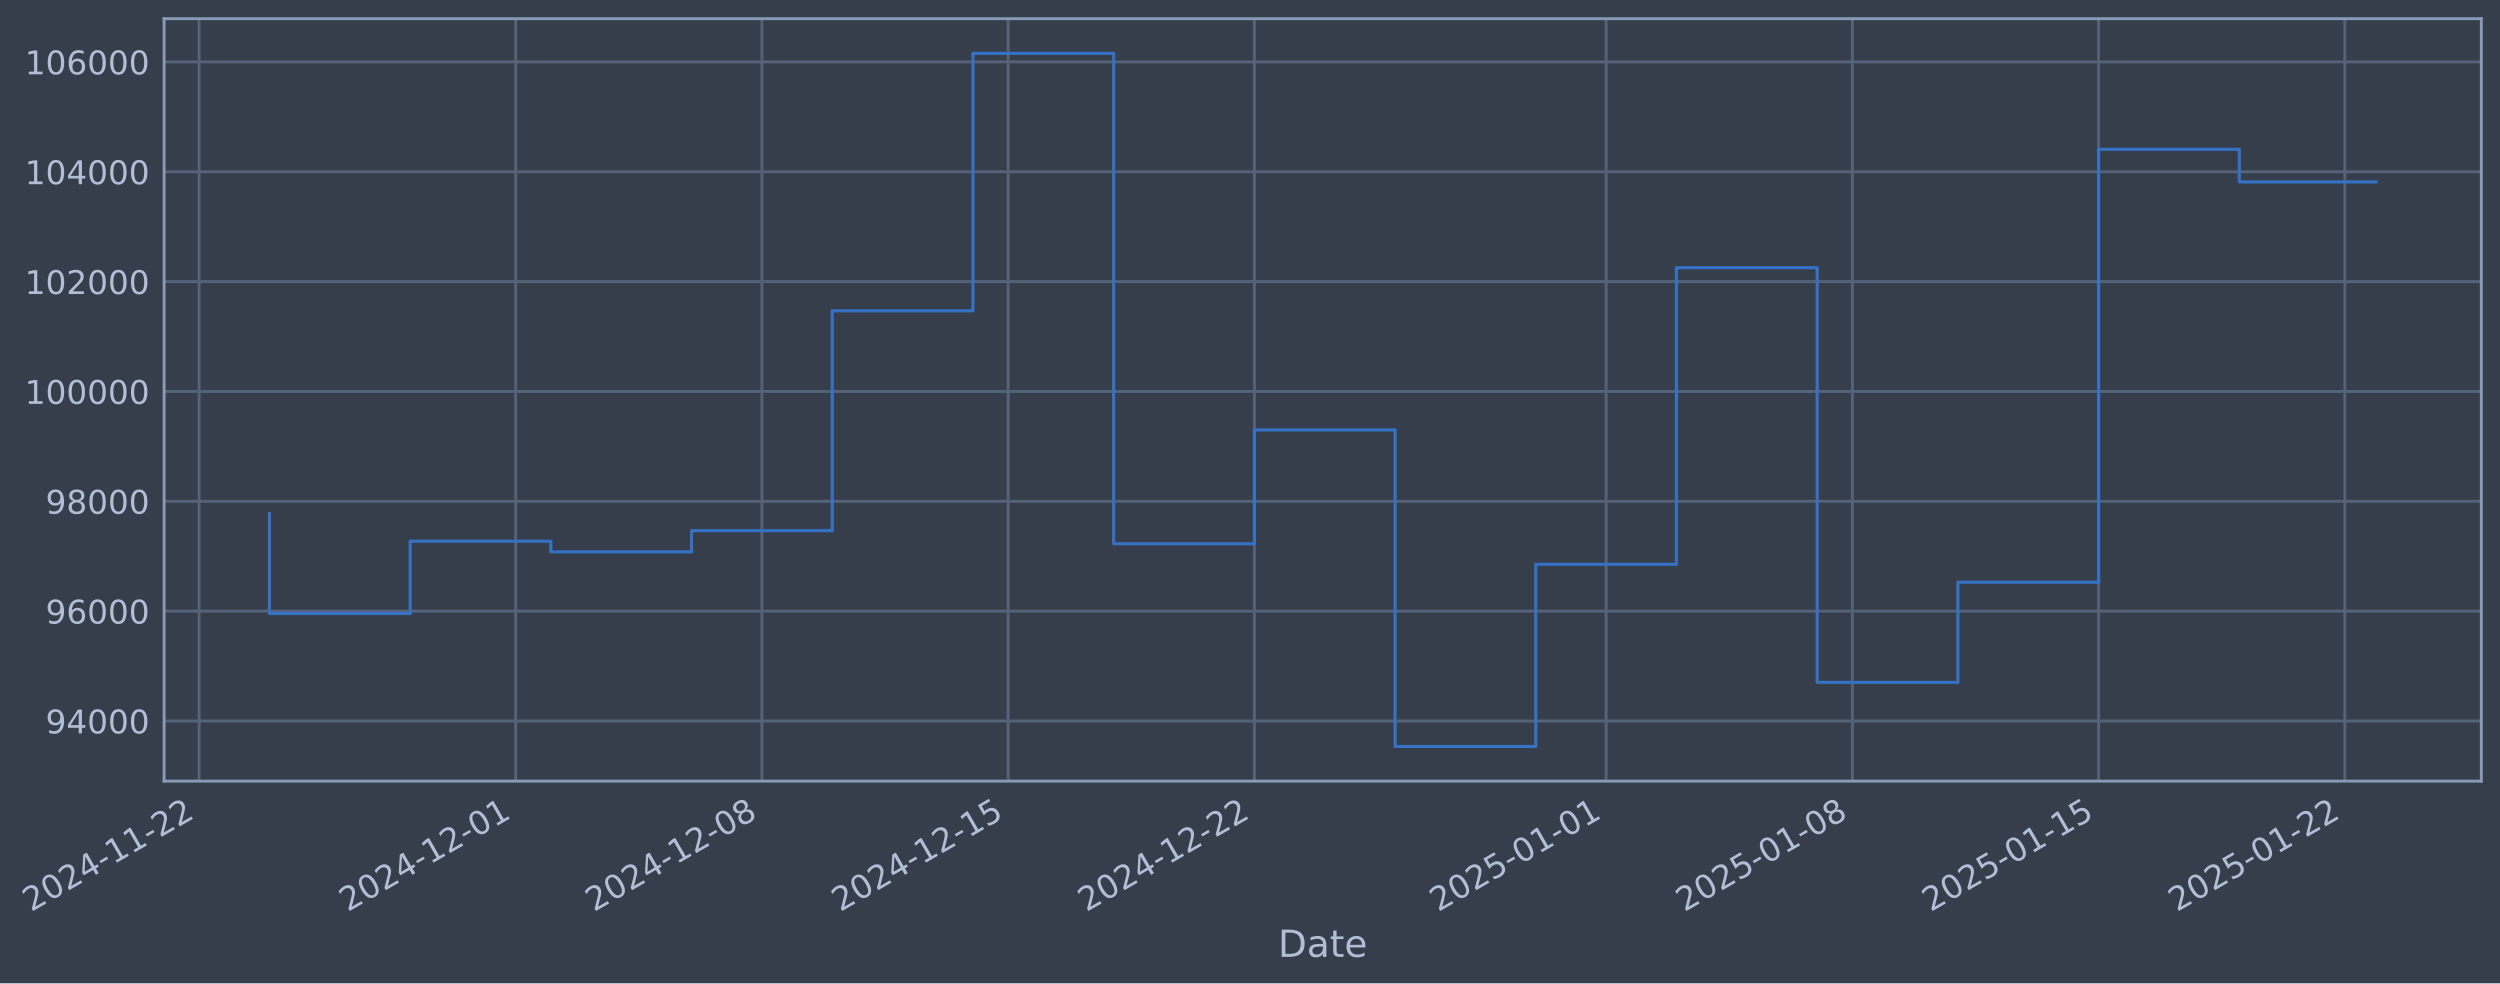
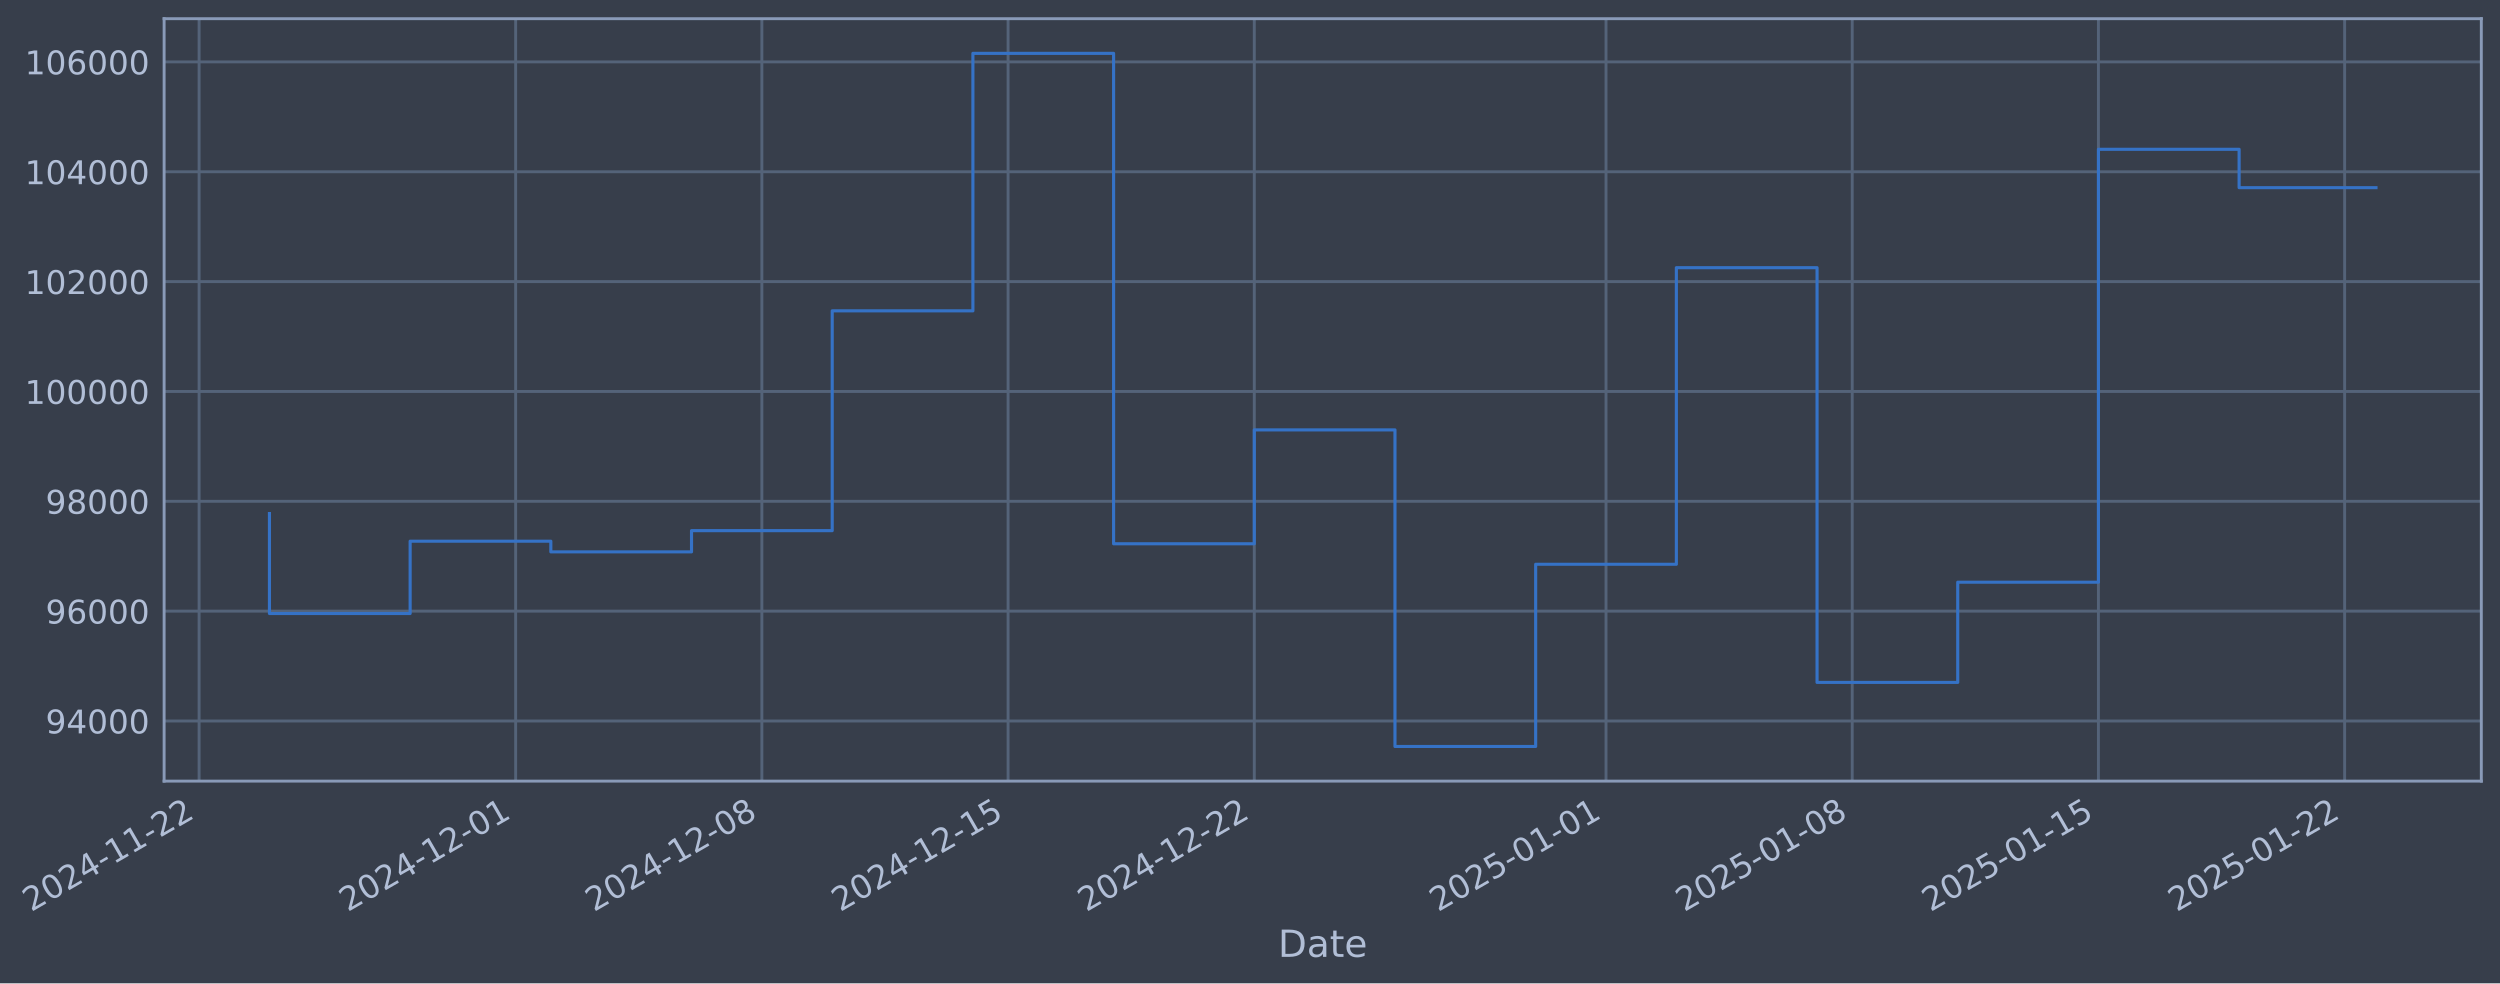
- <svg xmlns="http://www.w3.org/2000/svg" xmlns:xlink="http://www.w3.org/1999/xlink" width="963.237pt" height="378.87pt" viewBox="0 0 963.237 378.87" version="1.1">
+ <svg xmlns="http://www.w3.org/2000/svg" xmlns:xlink="http://www.w3.org/1999/xlink" width="963.234pt" height="378.87pt" viewBox="0 0 963.234 378.87" version="1.1">
  <defs>
    <style type="text/css">*{stroke-linejoin: round; stroke-linecap: butt}</style>
  </defs>
  <g id="figure_1">
    <g id="patch_1">
-       <path d="M 0 378.87  L 963.237 378.87  L 963.237 0  L 0 0  z " style="fill: #373e4b" />
+       <path d="M 0 378.87  L 963.234 378.87  L 963.234 0  L 0 0  z " style="fill: #373e4b" />
    </g>
    <g id="axes_1">
      <g id="patch_2">
-         <path d="M 63.237 300.96  L 956.037 300.96  L 956.037 7.2  L 63.237 7.2  z " style="fill: #373e4b" />
+         <path d="M 63.234 300.96  L 956.034 300.96  L 956.034 7.2  L 63.234 7.2  z " style="fill: #373e4b" />
      </g>
      <g id="matplotlib.axis_1">
        <g id="xtick_1">
          <g id="line2d_1">
-             <path d="M 76.713 300.96  L 76.713 7.2  " clip-path="url(#pe3615bbc9f)" style="fill: none; stroke: #546379; stroke-width: 1.12; stroke-linecap: square" />
+             <path d="M 76.713 300.96  L 76.713 7.2  " clip-path="url(#pe091fef433)" style="fill: none; stroke: #546379; stroke-width: 1.12; stroke-linecap: square" />
          </g>
          <g id="line2d_2" />
          <g id="text_1">
            <g style="fill: #b1bed6" transform="translate(11.98702 351.4642) rotate(-30) scale(0.126 -0.126)">
              <defs>
                <path id="DejaVuSans-32" d="M 1228 531  L 3431 531  L 3431 0  L 469 0  L 469 531  Q 828 903 1448 1529  Q 2069 2156 2228 2338  Q 2531 2678 2651 2914  Q 2772 3150 2772 3378  Q 2772 3750 2511 3984  Q 2250 4219 1831 4219  Q 1534 4219 1204 4116  Q 875 4013 500 3803  L 500 4441  Q 881 4594 1212 4672  Q 1544 4750 1819 4750  Q 2544 4750 2975 4387  Q 3406 4025 3406 3419  Q 3406 3131 3298 2873  Q 3191 2616 2906 2266  Q 2828 2175 2409 1742  Q 1991 1309 1228 531  z " transform="scale(0.015625)" />
                <path id="DejaVuSans-30" d="M 2034 4250  Q 1547 4250 1301 3770  Q 1056 3291 1056 2328  Q 1056 1369 1301 889  Q 1547 409 2034 409  Q 2525 409 2770 889  Q 3016 1369 3016 2328  Q 3016 3291 2770 3770  Q 2525 4250 2034 4250  z M 2034 4750  Q 2819 4750 3233 4129  Q 3647 3509 3647 2328  Q 3647 1150 3233 529  Q 2819 -91 2034 -91  Q 1250 -91 836 529  Q 422 1150 422 2328  Q 422 3509 836 4129  Q 1250 4750 2034 4750  z " transform="scale(0.015625)" />
                <path id="DejaVuSans-34" d="M 2419 4116  L 825 1625  L 2419 1625  L 2419 4116  z M 2253 4666  L 3047 4666  L 3047 1625  L 3713 1625  L 3713 1100  L 3047 1100  L 3047 0  L 2419 0  L 2419 1100  L 313 1100  L 313 1709  L 2253 4666  z " transform="scale(0.015625)" />
                <path id="DejaVuSans-2d" d="M 313 2009  L 1997 2009  L 1997 1497  L 313 1497  L 313 2009  z " transform="scale(0.015625)" />
                <path id="DejaVuSans-31" d="M 794 531  L 1825 531  L 1825 4091  L 703 3866  L 703 4441  L 1819 4666  L 2450 4666  L 2450 531  L 3481 531  L 3481 0  L 794 0  L 794 531  z " transform="scale(0.015625)" />
              </defs>
              <use xlink:href="#DejaVuSans-32" />
              <use xlink:href="#DejaVuSans-30" transform="translate(63.62305 0)" />
              <use xlink:href="#DejaVuSans-32" transform="translate(127.2461 0)" />
              <use xlink:href="#DejaVuSans-34" transform="translate(190.8691 0)" />
              <use xlink:href="#DejaVuSans-2d" transform="translate(254.4922 0)" />
              <use xlink:href="#DejaVuSans-31" transform="translate(290.5762 0)" />
              <use xlink:href="#DejaVuSans-31" transform="translate(354.1992 0)" />
              <use xlink:href="#DejaVuSans-2d" transform="translate(417.8223 0)" />
              <use xlink:href="#DejaVuSans-32" transform="translate(453.9062 0)" />
              <use xlink:href="#DejaVuSans-32" transform="translate(517.5293 0)" />
            </g>
          </g>
        </g>
        <g id="xtick_2">
          <g id="line2d_3">
-             <path d="M 198.69 300.96  L 198.69 7.2  " clip-path="url(#pe3615bbc9f)" style="fill: none; stroke: #546379; stroke-width: 1.12; stroke-linecap: square" />
+             <path d="M 198.679 300.96  L 198.679 7.2  " clip-path="url(#pe091fef433)" style="fill: none; stroke: #546379; stroke-width: 1.12; stroke-linecap: square" />
          </g>
          <g id="line2d_4" />
          <g id="text_2">
-             <g style="fill: #b1bed6" transform="translate(133.9647 351.4642) rotate(-30) scale(0.126 -0.126)">
+             <g style="fill: #b1bed6" transform="translate(133.9533 351.4642) rotate(-30) scale(0.126 -0.126)">
              <use xlink:href="#DejaVuSans-32" />
              <use xlink:href="#DejaVuSans-30" transform="translate(63.62305 0)" />
              <use xlink:href="#DejaVuSans-32" transform="translate(127.2461 0)" />
              <use xlink:href="#DejaVuSans-34" transform="translate(190.8691 0)" />
              <use xlink:href="#DejaVuSans-2d" transform="translate(254.4922 0)" />
              <use xlink:href="#DejaVuSans-31" transform="translate(290.5762 0)" />
              <use xlink:href="#DejaVuSans-32" transform="translate(354.1992 0)" />
              <use xlink:href="#DejaVuSans-2d" transform="translate(417.8223 0)" />
              <use xlink:href="#DejaVuSans-30" transform="translate(453.9062 0)" />
              <use xlink:href="#DejaVuSans-31" transform="translate(517.5293 0)" />
            </g>
          </g>
        </g>
        <g id="xtick_3">
          <g id="line2d_5">
-             <path d="M 293.562 300.96  L 293.562 7.2  " clip-path="url(#pe3615bbc9f)" style="fill: none; stroke: #546379; stroke-width: 1.12; stroke-linecap: square" />
+             <path d="M 293.542 300.96  L 293.542 7.2  " clip-path="url(#pe091fef433)" style="fill: none; stroke: #546379; stroke-width: 1.12; stroke-linecap: square" />
          </g>
          <g id="line2d_6" />
          <g id="text_3">
-             <g style="fill: #b1bed6" transform="translate(228.8362 351.4642) rotate(-30) scale(0.126 -0.126)">
+             <g style="fill: #b1bed6" transform="translate(228.816 351.4642) rotate(-30) scale(0.126 -0.126)">
              <defs>
                <path id="DejaVuSans-38" d="M 2034 2216  Q 1584 2216 1326 1975  Q 1069 1734 1069 1313  Q 1069 891 1326 650  Q 1584 409 2034 409  Q 2484 409 2743 651  Q 3003 894 3003 1313  Q 3003 1734 2745 1975  Q 2488 2216 2034 2216  z M 1403 2484  Q 997 2584 770 2862  Q 544 3141 544 3541  Q 544 4100 942 4425  Q 1341 4750 2034 4750  Q 2731 4750 3128 4425  Q 3525 4100 3525 3541  Q 3525 3141 3298 2862  Q 3072 2584 2669 2484  Q 3125 2378 3379 2068  Q 3634 1759 3634 1313  Q 3634 634 3220 271  Q 2806 -91 2034 -91  Q 1263 -91 848 271  Q 434 634 434 1313  Q 434 1759 690 2068  Q 947 2378 1403 2484  z M 1172 3481  Q 1172 3119 1398 2916  Q 1625 2713 2034 2713  Q 2441 2713 2670 2916  Q 2900 3119 2900 3481  Q 2900 3844 2670 4047  Q 2441 4250 2034 4250  Q 1625 4250 1398 4047  Q 1172 3844 1172 3481  z " transform="scale(0.015625)" />
              </defs>
              <use xlink:href="#DejaVuSans-32" />
              <use xlink:href="#DejaVuSans-30" transform="translate(63.62305 0)" />
              <use xlink:href="#DejaVuSans-32" transform="translate(127.2461 0)" />
              <use xlink:href="#DejaVuSans-34" transform="translate(190.8691 0)" />
              <use xlink:href="#DejaVuSans-2d" transform="translate(254.4922 0)" />
              <use xlink:href="#DejaVuSans-31" transform="translate(290.5762 0)" />
              <use xlink:href="#DejaVuSans-32" transform="translate(354.1992 0)" />
              <use xlink:href="#DejaVuSans-2d" transform="translate(417.8223 0)" />
              <use xlink:href="#DejaVuSans-30" transform="translate(453.9062 0)" />
              <use xlink:href="#DejaVuSans-38" transform="translate(517.5293 0)" />
            </g>
          </g>
        </g>
        <g id="xtick_4">
          <g id="line2d_7">
-             <path d="M 388.433 300.96  L 388.433 7.2  " clip-path="url(#pe3615bbc9f)" style="fill: none; stroke: #546379; stroke-width: 1.12; stroke-linecap: square" />
+             <path d="M 388.404 300.96  L 388.404 7.2  " clip-path="url(#pe091fef433)" style="fill: none; stroke: #546379; stroke-width: 1.12; stroke-linecap: square" />
          </g>
          <g id="line2d_8" />
          <g id="text_4">
-             <g style="fill: #b1bed6" transform="translate(323.7077 351.4642) rotate(-30) scale(0.126 -0.126)">
+             <g style="fill: #b1bed6" transform="translate(323.6787 351.4642) rotate(-30) scale(0.126 -0.126)">
              <defs>
                <path id="DejaVuSans-35" d="M 691 4666  L 3169 4666  L 3169 4134  L 1269 4134  L 1269 2991  Q 1406 3038 1543 3061  Q 1681 3084 1819 3084  Q 2600 3084 3056 2656  Q 3513 2228 3513 1497  Q 3513 744 3044 326  Q 2575 -91 1722 -91  Q 1428 -91 1123 -41  Q 819 9 494 109  L 494 744  Q 775 591 1075 516  Q 1375 441 1709 441  Q 2250 441 2565 725  Q 2881 1009 2881 1497  Q 2881 1984 2565 2268  Q 2250 2553 1709 2553  Q 1456 2553 1204 2497  Q 953 2441 691 2322  L 691 4666  z " transform="scale(0.015625)" />
              </defs>
              <use xlink:href="#DejaVuSans-32" />
              <use xlink:href="#DejaVuSans-30" transform="translate(63.62305 0)" />
              <use xlink:href="#DejaVuSans-32" transform="translate(127.2461 0)" />
              <use xlink:href="#DejaVuSans-34" transform="translate(190.8691 0)" />
              <use xlink:href="#DejaVuSans-2d" transform="translate(254.4922 0)" />
              <use xlink:href="#DejaVuSans-31" transform="translate(290.5762 0)" />
              <use xlink:href="#DejaVuSans-32" transform="translate(354.1992 0)" />
              <use xlink:href="#DejaVuSans-2d" transform="translate(417.8223 0)" />
              <use xlink:href="#DejaVuSans-31" transform="translate(453.9062 0)" />
              <use xlink:href="#DejaVuSans-35" transform="translate(517.5293 0)" />
            </g>
          </g>
        </g>
        <g id="xtick_5">
          <g id="line2d_9">
-             <path d="M 483.305 300.96  L 483.305 7.2  " clip-path="url(#pe3615bbc9f)" style="fill: none; stroke: #546379; stroke-width: 1.12; stroke-linecap: square" />
+             <path d="M 483.267 300.96  L 483.267 7.2  " clip-path="url(#pe091fef433)" style="fill: none; stroke: #546379; stroke-width: 1.12; stroke-linecap: square" />
          </g>
          <g id="line2d_10" />
          <g id="text_5">
-             <g style="fill: #b1bed6" transform="translate(418.5792 351.4642) rotate(-30) scale(0.126 -0.126)">
+             <g style="fill: #b1bed6" transform="translate(418.5414 351.4642) rotate(-30) scale(0.126 -0.126)">
              <use xlink:href="#DejaVuSans-32" />
              <use xlink:href="#DejaVuSans-30" transform="translate(63.62305 0)" />
              <use xlink:href="#DejaVuSans-32" transform="translate(127.2461 0)" />
              <use xlink:href="#DejaVuSans-34" transform="translate(190.8691 0)" />
              <use xlink:href="#DejaVuSans-2d" transform="translate(254.4922 0)" />
              <use xlink:href="#DejaVuSans-31" transform="translate(290.5762 0)" />
              <use xlink:href="#DejaVuSans-32" transform="translate(354.1992 0)" />
              <use xlink:href="#DejaVuSans-2d" transform="translate(417.8223 0)" />
              <use xlink:href="#DejaVuSans-32" transform="translate(453.9062 0)" />
              <use xlink:href="#DejaVuSans-32" transform="translate(517.5293 0)" />
            </g>
          </g>
        </g>
        <g id="xtick_6">
          <g id="line2d_11">
-             <path d="M 618.835 300.96  L 618.835 7.2  " clip-path="url(#pe3615bbc9f)" style="fill: none; stroke: #546379; stroke-width: 1.12; stroke-linecap: square" />
+             <path d="M 618.785 300.96  L 618.785 7.2  " clip-path="url(#pe091fef433)" style="fill: none; stroke: #546379; stroke-width: 1.12; stroke-linecap: square" />
          </g>
          <g id="line2d_12" />
          <g id="text_6">
-             <g style="fill: #b1bed6" transform="translate(554.11 351.4642) rotate(-30) scale(0.126 -0.126)">
+             <g style="fill: #b1bed6" transform="translate(554.0596 351.4642) rotate(-30) scale(0.126 -0.126)">
              <use xlink:href="#DejaVuSans-32" />
              <use xlink:href="#DejaVuSans-30" transform="translate(63.62305 0)" />
              <use xlink:href="#DejaVuSans-32" transform="translate(127.2461 0)" />
              <use xlink:href="#DejaVuSans-35" transform="translate(190.8691 0)" />
              <use xlink:href="#DejaVuSans-2d" transform="translate(254.4922 0)" />
              <use xlink:href="#DejaVuSans-30" transform="translate(290.5762 0)" />
              <use xlink:href="#DejaVuSans-31" transform="translate(354.1992 0)" />
              <use xlink:href="#DejaVuSans-2d" transform="translate(417.8223 0)" />
              <use xlink:href="#DejaVuSans-30" transform="translate(453.9062 0)" />
              <use xlink:href="#DejaVuSans-31" transform="translate(517.5293 0)" />
            </g>
          </g>
        </g>
        <g id="xtick_7">
          <g id="line2d_13">
-             <path d="M 713.707 300.96  L 713.707 7.2  " clip-path="url(#pe3615bbc9f)" style="fill: none; stroke: #546379; stroke-width: 1.12; stroke-linecap: square" />
+             <path d="M 713.648 300.96  L 713.648 7.2  " clip-path="url(#pe091fef433)" style="fill: none; stroke: #546379; stroke-width: 1.12; stroke-linecap: square" />
          </g>
          <g id="line2d_14" />
          <g id="text_7">
-             <g style="fill: #b1bed6" transform="translate(648.9815 351.4642) rotate(-30) scale(0.126 -0.126)">
+             <g style="fill: #b1bed6" transform="translate(648.9223 351.4642) rotate(-30) scale(0.126 -0.126)">
              <use xlink:href="#DejaVuSans-32" />
              <use xlink:href="#DejaVuSans-30" transform="translate(63.62305 0)" />
              <use xlink:href="#DejaVuSans-32" transform="translate(127.2461 0)" />
              <use xlink:href="#DejaVuSans-35" transform="translate(190.8691 0)" />
              <use xlink:href="#DejaVuSans-2d" transform="translate(254.4922 0)" />
              <use xlink:href="#DejaVuSans-30" transform="translate(290.5762 0)" />
              <use xlink:href="#DejaVuSans-31" transform="translate(354.1992 0)" />
              <use xlink:href="#DejaVuSans-2d" transform="translate(417.8223 0)" />
              <use xlink:href="#DejaVuSans-30" transform="translate(453.9062 0)" />
              <use xlink:href="#DejaVuSans-38" transform="translate(517.5293 0)" />
            </g>
          </g>
        </g>
        <g id="xtick_8">
          <g id="line2d_15">
-             <path d="M 808.579 300.96  L 808.579 7.2  " clip-path="url(#pe3615bbc9f)" style="fill: none; stroke: #546379; stroke-width: 1.12; stroke-linecap: square" />
+             <path d="M 808.511 300.96  L 808.511 7.2  " clip-path="url(#pe091fef433)" style="fill: none; stroke: #546379; stroke-width: 1.12; stroke-linecap: square" />
          </g>
          <g id="line2d_16" />
          <g id="text_8">
-             <g style="fill: #b1bed6" transform="translate(743.853 351.4642) rotate(-30) scale(0.126 -0.126)">
+             <g style="fill: #b1bed6" transform="translate(743.785 351.4642) rotate(-30) scale(0.126 -0.126)">
              <use xlink:href="#DejaVuSans-32" />
              <use xlink:href="#DejaVuSans-30" transform="translate(63.62305 0)" />
              <use xlink:href="#DejaVuSans-32" transform="translate(127.2461 0)" />
              <use xlink:href="#DejaVuSans-35" transform="translate(190.8691 0)" />
              <use xlink:href="#DejaVuSans-2d" transform="translate(254.4922 0)" />
              <use xlink:href="#DejaVuSans-30" transform="translate(290.5762 0)" />
              <use xlink:href="#DejaVuSans-31" transform="translate(354.1992 0)" />
              <use xlink:href="#DejaVuSans-2d" transform="translate(417.8223 0)" />
              <use xlink:href="#DejaVuSans-31" transform="translate(453.9062 0)" />
              <use xlink:href="#DejaVuSans-35" transform="translate(517.5293 0)" />
            </g>
          </g>
        </g>
        <g id="xtick_9">
          <g id="line2d_17">
-             <path d="M 903.45 300.96  L 903.45 7.2  " clip-path="url(#pe3615bbc9f)" style="fill: none; stroke: #546379; stroke-width: 1.12; stroke-linecap: square" />
+             <path d="M 903.373 300.96  L 903.373 7.2  " clip-path="url(#pe091fef433)" style="fill: none; stroke: #546379; stroke-width: 1.12; stroke-linecap: square" />
          </g>
          <g id="line2d_18" />
          <g id="text_9">
-             <g style="fill: #b1bed6" transform="translate(838.7245 351.4642) rotate(-30) scale(0.126 -0.126)">
+             <g style="fill: #b1bed6" transform="translate(838.6477 351.4642) rotate(-30) scale(0.126 -0.126)">
              <use xlink:href="#DejaVuSans-32" />
              <use xlink:href="#DejaVuSans-30" transform="translate(63.62305 0)" />
              <use xlink:href="#DejaVuSans-32" transform="translate(127.2461 0)" />
              <use xlink:href="#DejaVuSans-35" transform="translate(190.8691 0)" />
              <use xlink:href="#DejaVuSans-2d" transform="translate(254.4922 0)" />
              <use xlink:href="#DejaVuSans-30" transform="translate(290.5762 0)" />
              <use xlink:href="#DejaVuSans-31" transform="translate(354.1992 0)" />
              <use xlink:href="#DejaVuSans-2d" transform="translate(417.8223 0)" />
              <use xlink:href="#DejaVuSans-32" transform="translate(453.9062 0)" />
              <use xlink:href="#DejaVuSans-32" transform="translate(517.5293 0)" />
            </g>
          </g>
        </g>
        <g id="text_10">
-           <g style="fill: #b1bed6" transform="translate(492.4277 368.6753) scale(0.144 -0.144)">
+           <g style="fill: #b1bed6" transform="translate(492.4252 368.6753) scale(0.144 -0.144)">
            <defs>
              <path id="DejaVuSans-44" d="M 1259 4147  L 1259 519  L 2022 519  Q 2988 519 3436 956  Q 3884 1394 3884 2338  Q 3884 3275 3436 3711  Q 2988 4147 2022 4147  L 1259 4147  z M 628 4666  L 1925 4666  Q 3281 4666 3915 4102  Q 4550 3538 4550 2338  Q 4550 1131 3912 565  Q 3275 0 1925 0  L 628 0  L 628 4666  z " transform="scale(0.015625)" />
              <path id="DejaVuSans-61" d="M 2194 1759  Q 1497 1759 1228 1600  Q 959 1441 959 1056  Q 959 750 1161 570  Q 1363 391 1709 391  Q 2188 391 2477 730  Q 2766 1069 2766 1631  L 2766 1759  L 2194 1759  z M 3341 1997  L 3341 0  L 2766 0  L 2766 531  Q 2569 213 2275 61  Q 1981 -91 1556 -91  Q 1019 -91 701 211  Q 384 513 384 1019  Q 384 1609 779 1909  Q 1175 2209 1959 2209  L 2766 2209  L 2766 2266  Q 2766 2663 2505 2880  Q 2244 3097 1772 3097  Q 1472 3097 1187 3025  Q 903 2953 641 2809  L 641 3341  Q 956 3463 1253 3523  Q 1550 3584 1831 3584  Q 2591 3584 2966 3190  Q 3341 2797 3341 1997  z " transform="scale(0.015625)" />
              <path id="DejaVuSans-74" d="M 1172 4494  L 1172 3500  L 2356 3500  L 2356 3053  L 1172 3053  L 1172 1153  Q 1172 725 1289 603  Q 1406 481 1766 481  L 2356 481  L 2356 0  L 1766 0  Q 1100 0 847 248  Q 594 497 594 1153  L 594 3053  L 172 3053  L 172 3500  L 594 3500  L 594 4494  L 1172 4494  z " transform="scale(0.015625)" />
              <path id="DejaVuSans-65" d="M 3597 1894  L 3597 1613  L 953 1613  Q 991 1019 1311 708  Q 1631 397 2203 397  Q 2534 397 2845 478  Q 3156 559 3463 722  L 3463 178  Q 3153 47 2828 -22  Q 2503 -91 2169 -91  Q 1331 -91 842 396  Q 353 884 353 1716  Q 353 2575 817 3079  Q 1281 3584 2069 3584  Q 2775 3584 3186 3129  Q 3597 2675 3597 1894  z M 3022 2063  Q 3016 2534 2758 2815  Q 2500 3097 2075 3097  Q 1594 3097 1305 2825  Q 1016 2553 972 2059  L 3022 2063  z " transform="scale(0.015625)" />
            </defs>
            <use xlink:href="#DejaVuSans-44" />
            <use xlink:href="#DejaVuSans-61" transform="translate(77.00195 0)" />
            <use xlink:href="#DejaVuSans-74" transform="translate(138.2812 0)" />
            <use xlink:href="#DejaVuSans-65" transform="translate(177.4902 0)" />
          </g>
        </g>
      </g>
      <g id="matplotlib.axis_2">
        <g id="ytick_1">
          <g id="line2d_19">
-             <path d="M 63.237 277.797  L 956.037 277.797  " clip-path="url(#pe3615bbc9f)" style="fill: none; stroke: #546379; stroke-width: 1.12; stroke-linecap: square" />
+             <path d="M 63.234 277.797  L 956.034 277.797  " clip-path="url(#pe091fef433)" style="fill: none; stroke: #546379; stroke-width: 1.12; stroke-linecap: square" />
          </g>
          <g id="line2d_20" />
          <g id="text_11">
-             <g style="fill: #b1bed6" transform="translate(17.5531 282.5841) scale(0.126 -0.126)">
+             <g style="fill: #b1bed6" transform="translate(17.55059 282.5841) scale(0.126 -0.126)">
              <defs>
                <path id="DejaVuSans-39" d="M 703 97  L 703 672  Q 941 559 1184 500  Q 1428 441 1663 441  Q 2288 441 2617 861  Q 2947 1281 2994 2138  Q 2813 1869 2534 1725  Q 2256 1581 1919 1581  Q 1219 1581 811 2004  Q 403 2428 403 3163  Q 403 3881 828 4315  Q 1253 4750 1959 4750  Q 2769 4750 3195 4129  Q 3622 3509 3622 2328  Q 3622 1225 3098 567  Q 2575 -91 1691 -91  Q 1453 -91 1209 -44  Q 966 3 703 97  z M 1959 2075  Q 2384 2075 2632 2365  Q 2881 2656 2881 3163  Q 2881 3666 2632 3958  Q 2384 4250 1959 4250  Q 1534 4250 1286 3958  Q 1038 3666 1038 3163  Q 1038 2656 1286 2365  Q 1534 2075 1959 2075  z " transform="scale(0.015625)" />
              </defs>
              <use xlink:href="#DejaVuSans-39" />
              <use xlink:href="#DejaVuSans-34" transform="translate(63.62305 0)" />
              <use xlink:href="#DejaVuSans-30" transform="translate(127.2461 0)" />
              <use xlink:href="#DejaVuSans-30" transform="translate(190.8691 0)" />
              <use xlink:href="#DejaVuSans-30" transform="translate(254.4922 0)" />
            </g>
          </g>
        </g>
        <g id="ytick_2">
          <g id="line2d_21">
-             <path d="M 63.237 235.473  L 956.037 235.473  " clip-path="url(#pe3615bbc9f)" style="fill: none; stroke: #546379; stroke-width: 1.12; stroke-linecap: square" />
+             <path d="M 63.234 235.473  L 956.034 235.473  " clip-path="url(#pe091fef433)" style="fill: none; stroke: #546379; stroke-width: 1.12; stroke-linecap: square" />
          </g>
          <g id="line2d_22" />
          <g id="text_12">
-             <g style="fill: #b1bed6" transform="translate(17.5531 240.2602) scale(0.126 -0.126)">
+             <g style="fill: #b1bed6" transform="translate(17.55059 240.2602) scale(0.126 -0.126)">
              <defs>
                <path id="DejaVuSans-36" d="M 2113 2584  Q 1688 2584 1439 2293  Q 1191 2003 1191 1497  Q 1191 994 1439 701  Q 1688 409 2113 409  Q 2538 409 2786 701  Q 3034 994 3034 1497  Q 3034 2003 2786 2293  Q 2538 2584 2113 2584  z M 3366 4563  L 3366 3988  Q 3128 4100 2886 4159  Q 2644 4219 2406 4219  Q 1781 4219 1451 3797  Q 1122 3375 1075 2522  Q 1259 2794 1537 2939  Q 1816 3084 2150 3084  Q 2853 3084 3261 2657  Q 3669 2231 3669 1497  Q 3669 778 3244 343  Q 2819 -91 2113 -91  Q 1303 -91 875 529  Q 447 1150 447 2328  Q 447 3434 972 4092  Q 1497 4750 2381 4750  Q 2619 4750 2861 4703  Q 3103 4656 3366 4563  z " transform="scale(0.015625)" />
              </defs>
              <use xlink:href="#DejaVuSans-39" />
              <use xlink:href="#DejaVuSans-36" transform="translate(63.62305 0)" />
              <use xlink:href="#DejaVuSans-30" transform="translate(127.2461 0)" />
              <use xlink:href="#DejaVuSans-30" transform="translate(190.8691 0)" />
              <use xlink:href="#DejaVuSans-30" transform="translate(254.4922 0)" />
            </g>
          </g>
        </g>
        <g id="ytick_3">
          <g id="line2d_23">
-             <path d="M 63.237 193.149  L 956.037 193.149  " clip-path="url(#pe3615bbc9f)" style="fill: none; stroke: #546379; stroke-width: 1.12; stroke-linecap: square" />
+             <path d="M 63.234 193.149  L 956.034 193.149  " clip-path="url(#pe091fef433)" style="fill: none; stroke: #546379; stroke-width: 1.12; stroke-linecap: square" />
          </g>
          <g id="line2d_24" />
          <g id="text_13">
-             <g style="fill: #b1bed6" transform="translate(17.5531 197.9364) scale(0.126 -0.126)">
+             <g style="fill: #b1bed6" transform="translate(17.55059 197.9364) scale(0.126 -0.126)">
              <use xlink:href="#DejaVuSans-39" />
              <use xlink:href="#DejaVuSans-38" transform="translate(63.62305 0)" />
              <use xlink:href="#DejaVuSans-30" transform="translate(127.2461 0)" />
              <use xlink:href="#DejaVuSans-30" transform="translate(190.8691 0)" />
              <use xlink:href="#DejaVuSans-30" transform="translate(254.4922 0)" />
            </g>
          </g>
        </g>
        <g id="ytick_4">
          <g id="line2d_25">
-             <path d="M 63.237 150.826  L 956.037 150.826  " clip-path="url(#pe3615bbc9f)" style="fill: none; stroke: #546379; stroke-width: 1.12; stroke-linecap: square" />
+             <path d="M 63.234 150.826  L 956.034 150.826  " clip-path="url(#pe091fef433)" style="fill: none; stroke: #546379; stroke-width: 1.12; stroke-linecap: square" />
          </g>
          <g id="line2d_26" />
          <g id="text_14">
-             <g style="fill: #b1bed6" transform="translate(9.536355 155.6126) scale(0.126 -0.126)">
+             <g style="fill: #b1bed6" transform="translate(9.533835 155.6126) scale(0.126 -0.126)">
              <use xlink:href="#DejaVuSans-31" />
              <use xlink:href="#DejaVuSans-30" transform="translate(63.62305 0)" />
              <use xlink:href="#DejaVuSans-30" transform="translate(127.2461 0)" />
              <use xlink:href="#DejaVuSans-30" transform="translate(190.8691 0)" />
              <use xlink:href="#DejaVuSans-30" transform="translate(254.4922 0)" />
              <use xlink:href="#DejaVuSans-30" transform="translate(318.1152 0)" />
            </g>
          </g>
        </g>
        <g id="ytick_5">
          <g id="line2d_27">
-             <path d="M 63.237 108.502  L 956.037 108.502  " clip-path="url(#pe3615bbc9f)" style="fill: none; stroke: #546379; stroke-width: 1.12; stroke-linecap: square" />
+             <path d="M 63.234 108.502  L 956.034 108.502  " clip-path="url(#pe091fef433)" style="fill: none; stroke: #546379; stroke-width: 1.12; stroke-linecap: square" />
          </g>
          <g id="line2d_28" />
          <g id="text_15">
-             <g style="fill: #b1bed6" transform="translate(9.536355 113.2888) scale(0.126 -0.126)">
+             <g style="fill: #b1bed6" transform="translate(9.533835 113.2888) scale(0.126 -0.126)">
              <use xlink:href="#DejaVuSans-31" />
              <use xlink:href="#DejaVuSans-30" transform="translate(63.62305 0)" />
              <use xlink:href="#DejaVuSans-32" transform="translate(127.2461 0)" />
              <use xlink:href="#DejaVuSans-30" transform="translate(190.8691 0)" />
              <use xlink:href="#DejaVuSans-30" transform="translate(254.4922 0)" />
              <use xlink:href="#DejaVuSans-30" transform="translate(318.1152 0)" />
            </g>
          </g>
        </g>
        <g id="ytick_6">
          <g id="line2d_29">
-             <path d="M 63.237 66.178  L 956.037 66.178  " clip-path="url(#pe3615bbc9f)" style="fill: none; stroke: #546379; stroke-width: 1.12; stroke-linecap: square" />
+             <path d="M 63.234 66.178  L 956.034 66.178  " clip-path="url(#pe091fef433)" style="fill: none; stroke: #546379; stroke-width: 1.12; stroke-linecap: square" />
          </g>
          <g id="line2d_30" />
          <g id="text_16">
-             <g style="fill: #b1bed6" transform="translate(9.536355 70.96502) scale(0.126 -0.126)">
+             <g style="fill: #b1bed6" transform="translate(9.533835 70.96502) scale(0.126 -0.126)">
              <use xlink:href="#DejaVuSans-31" />
              <use xlink:href="#DejaVuSans-30" transform="translate(63.62305 0)" />
              <use xlink:href="#DejaVuSans-34" transform="translate(127.2461 0)" />
              <use xlink:href="#DejaVuSans-30" transform="translate(190.8691 0)" />
              <use xlink:href="#DejaVuSans-30" transform="translate(254.4922 0)" />
              <use xlink:href="#DejaVuSans-30" transform="translate(318.1152 0)" />
            </g>
          </g>
        </g>
        <g id="ytick_7">
          <g id="line2d_31">
-             <path d="M 63.237 23.854  L 956.037 23.854  " clip-path="url(#pe3615bbc9f)" style="fill: none; stroke: #546379; stroke-width: 1.12; stroke-linecap: square" />
+             <path d="M 63.234 23.854  L 956.034 23.854  " clip-path="url(#pe091fef433)" style="fill: none; stroke: #546379; stroke-width: 1.12; stroke-linecap: square" />
          </g>
          <g id="line2d_32" />
          <g id="text_17">
-             <g style="fill: #b1bed6" transform="translate(9.536355 28.64121) scale(0.126 -0.126)">
+             <g style="fill: #b1bed6" transform="translate(9.533835 28.64121) scale(0.126 -0.126)">
              <use xlink:href="#DejaVuSans-31" />
              <use xlink:href="#DejaVuSans-30" transform="translate(63.62305 0)" />
              <use xlink:href="#DejaVuSans-36" transform="translate(127.2461 0)" />
              <use xlink:href="#DejaVuSans-30" transform="translate(190.8691 0)" />
              <use xlink:href="#DejaVuSans-30" transform="translate(254.4922 0)" />
              <use xlink:href="#DejaVuSans-30" transform="translate(318.1152 0)" />
            </g>
          </g>
        </g>
      </g>
      <g id="line2d_33">
-         <path d="M 103.819 197.87  L 103.819 236.383  L 158.031 236.383  L 158.031 208.521  L 212.243 208.521  L 212.243 212.628  L 266.456 212.628  L 266.456 204.459  L 320.668 204.459  L 320.668 119.77  L 374.88 119.77  L 374.88 20.553  L 429.092 20.553  L 429.092 209.517  L 483.305 209.517  L 483.305 165.636  L 537.517 165.636  L 537.517 287.607  L 591.729 287.607  L 591.729 217.409  L 645.942 217.409  L 645.942 103.141  L 700.154 103.141  L 700.154 262.927  L 754.366 262.927  L 754.366 224.318  L 808.579 224.318  L 808.579 57.525  L 862.791 57.525  L 862.791 70.09  L 915.455 70.09  " clip-path="url(#pe3615bbc9f)" style="fill: none; stroke: #3572c6; stroke-width: 1.2; stroke-linecap: square" />
+         <path d="M 103.816 197.87  L 103.816 236.383  L 158.023 236.383  L 158.023 208.521  L 212.231 208.521  L 212.231 212.628  L 266.438 212.628  L 266.438 204.459  L 320.645 204.459  L 320.645 119.77  L 374.852 119.77  L 374.852 20.553  L 429.06 20.553  L 429.06 209.517  L 483.267 209.517  L 483.267 165.636  L 537.474 165.636  L 537.474 287.607  L 591.681 287.607  L 591.681 217.409  L 645.889 217.409  L 645.889 103.141  L 700.096 103.141  L 700.096 262.927  L 754.303 262.927  L 754.303 224.318  L 808.511 224.318  L 808.511 57.525  L 862.718 57.525  L 862.718 72.305  L 915.453 72.305  " clip-path="url(#pe091fef433)" style="fill: none; stroke: #3572c6; stroke-width: 1.2; stroke-linecap: square" />
      </g>
      <g id="patch_3">
-         <path d="M 63.237 300.96  L 63.237 7.2  " style="fill: none; stroke: #899ab8; stroke-width: 1.12; stroke-linejoin: miter; stroke-linecap: square" />
+         <path d="M 63.234 300.96  L 63.234 7.2  " style="fill: none; stroke: #899ab8; stroke-width: 1.12; stroke-linejoin: miter; stroke-linecap: square" />
      </g>
      <g id="patch_4">
-         <path d="M 956.037 300.96  L 956.037 7.2  " style="fill: none; stroke: #899ab8; stroke-width: 1.12; stroke-linejoin: miter; stroke-linecap: square" />
+         <path d="M 956.034 300.96  L 956.034 7.2  " style="fill: none; stroke: #899ab8; stroke-width: 1.12; stroke-linejoin: miter; stroke-linecap: square" />
      </g>
      <g id="patch_5">
-         <path d="M 63.237 300.96  L 956.037 300.96  " style="fill: none; stroke: #899ab8; stroke-width: 1.12; stroke-linejoin: miter; stroke-linecap: square" />
+         <path d="M 63.234 300.96  L 956.034 300.96  " style="fill: none; stroke: #899ab8; stroke-width: 1.12; stroke-linejoin: miter; stroke-linecap: square" />
      </g>
      <g id="patch_6">
-         <path d="M 63.237 7.2  L 956.037 7.2  " style="fill: none; stroke: #899ab8; stroke-width: 1.12; stroke-linejoin: miter; stroke-linecap: square" />
+         <path d="M 63.234 7.2  L 956.034 7.2  " style="fill: none; stroke: #899ab8; stroke-width: 1.12; stroke-linejoin: miter; stroke-linecap: square" />
      </g>
    </g>
  </g>
  <defs>
-     <clipPath id="pe3615bbc9f">
-       <rect x="63.237" y="7.2" width="892.8" height="293.76" />
+     <clipPath id="pe091fef433">
+       <rect x="63.234" y="7.2" width="892.8" height="293.76" />
    </clipPath>
  </defs>
</svg>
